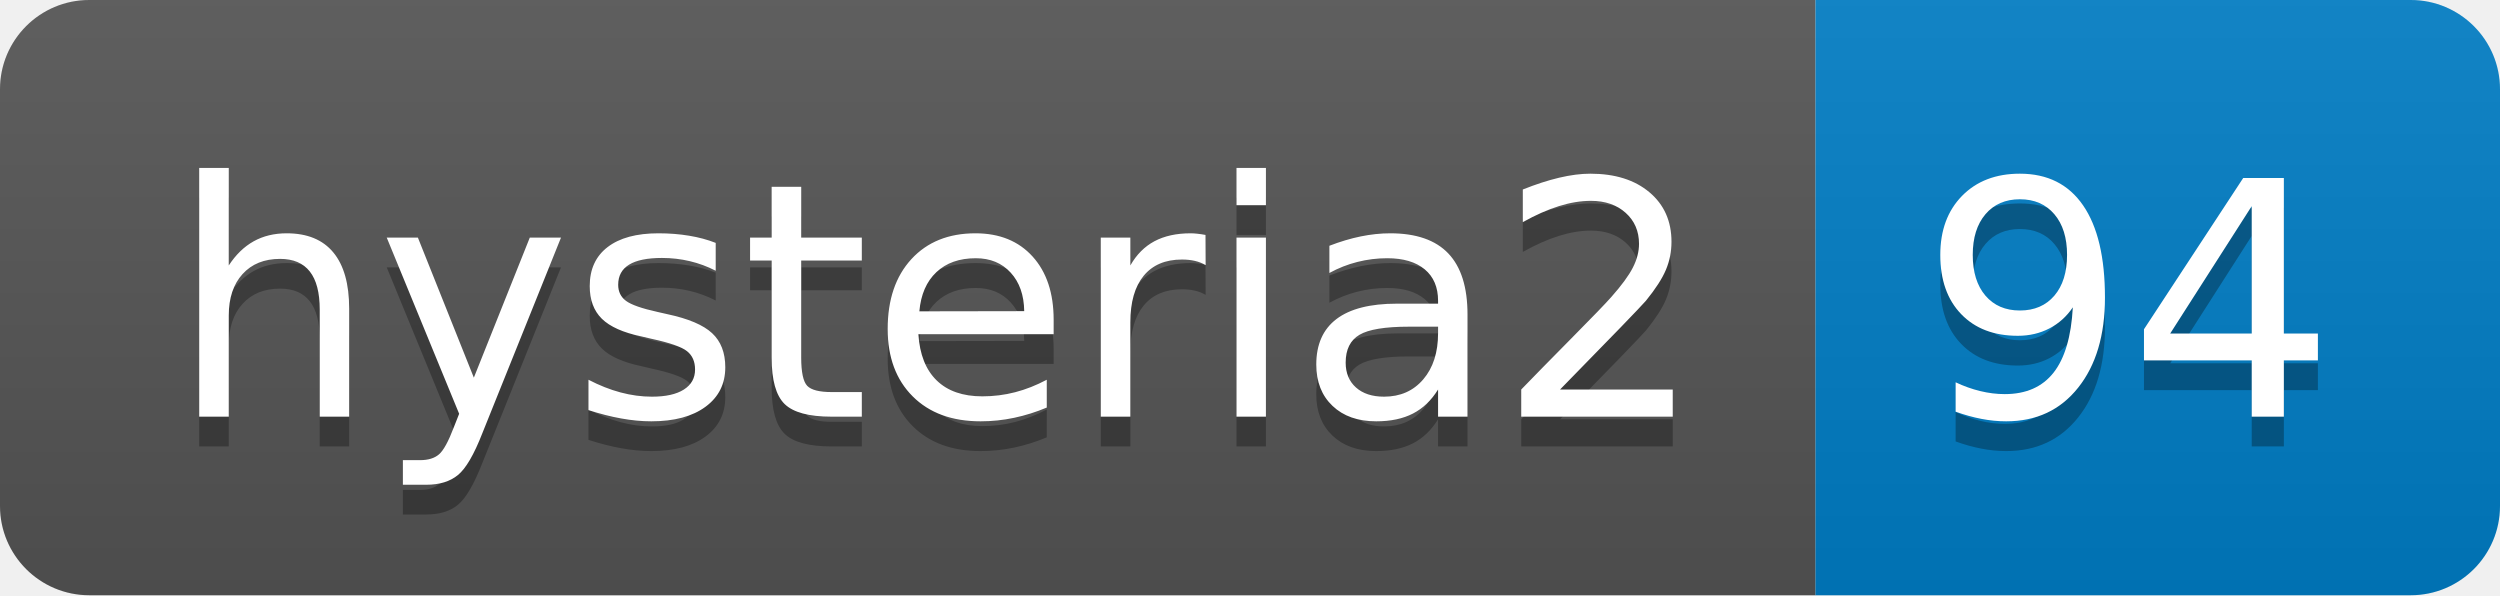
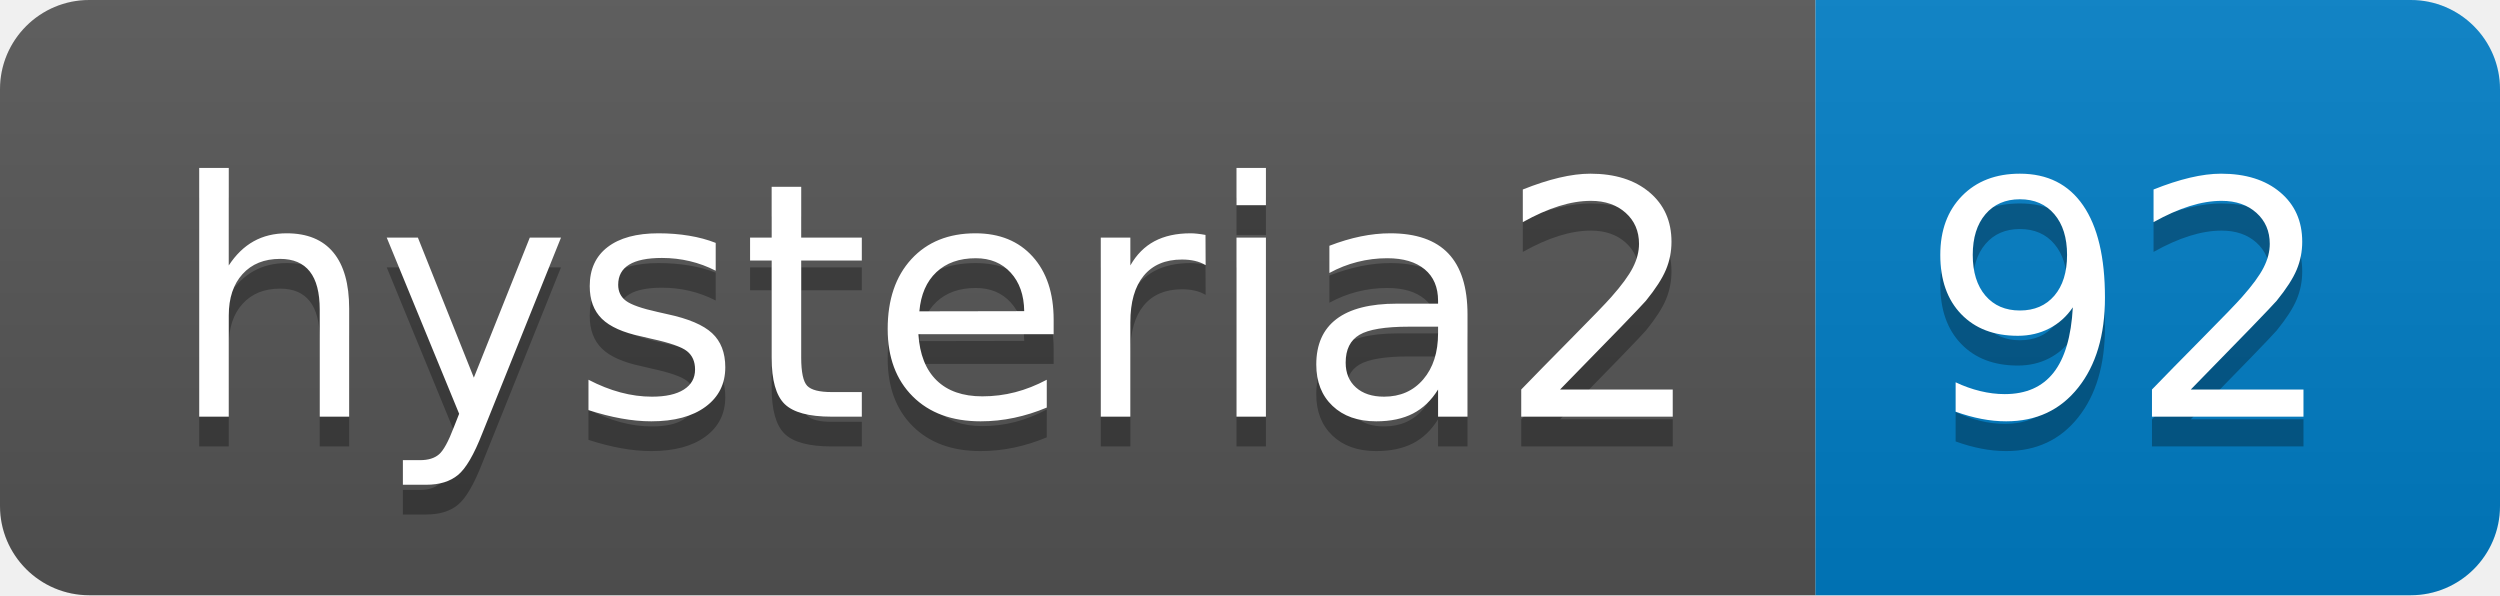
- <svg xmlns="http://www.w3.org/2000/svg" width="84" height="20" role="img" aria-label="hysteria2: 94">
+ <svg xmlns="http://www.w3.org/2000/svg" width="84" height="20" role="img" aria-label="hysteria2: 92">
  <linearGradient id="s" x2="0" y2="100%">
    <stop offset="0" stop-color="#bbb" stop-opacity=".1" />
    <stop offset="1" stop-opacity=".1" />
  </linearGradient>
  <clipPath id="r">
    <rect width="84" height="20" rx="3" fill="#fff" />
  </clipPath>
  <g clip-path="url(#r)">
    <rect width="61" height="20" fill="#555" />
    <rect x="61" width="23" height="20" fill="#007ec6" />
    <rect width="84" height="20" fill="url(#s)" />
  </g>
  <g fill="#fff" text-anchor="middle" font-family="Verdana,Geneva,DejaVu Sans,sans-serif" text-rendering="geometricPrecision" font-size="110">
    <text aria-hidden="true" x="315" y="150" fill="#010101" fill-opacity=".3" transform="scale(.1)" textLength="510">hysteria2</text>
    <text x="315" y="140" transform="scale(.1)" fill="#fff" textLength="510">hysteria2</text>
-     <text aria-hidden="true" x="715" y="150" fill="#010101" fill-opacity=".3" transform="scale(.1)" textLength="130">94</text>
-     <text x="715" y="140" transform="scale(.1)" fill="#fff" textLength="130">94</text>
+     <text aria-hidden="true" x="715" y="150" fill="#010101" fill-opacity=".3" transform="scale(.1)" textLength="130">92</text>
+     <text x="715" y="140" transform="scale(.1)" fill="#fff" textLength="130">92</text>
  </g>
</svg>
